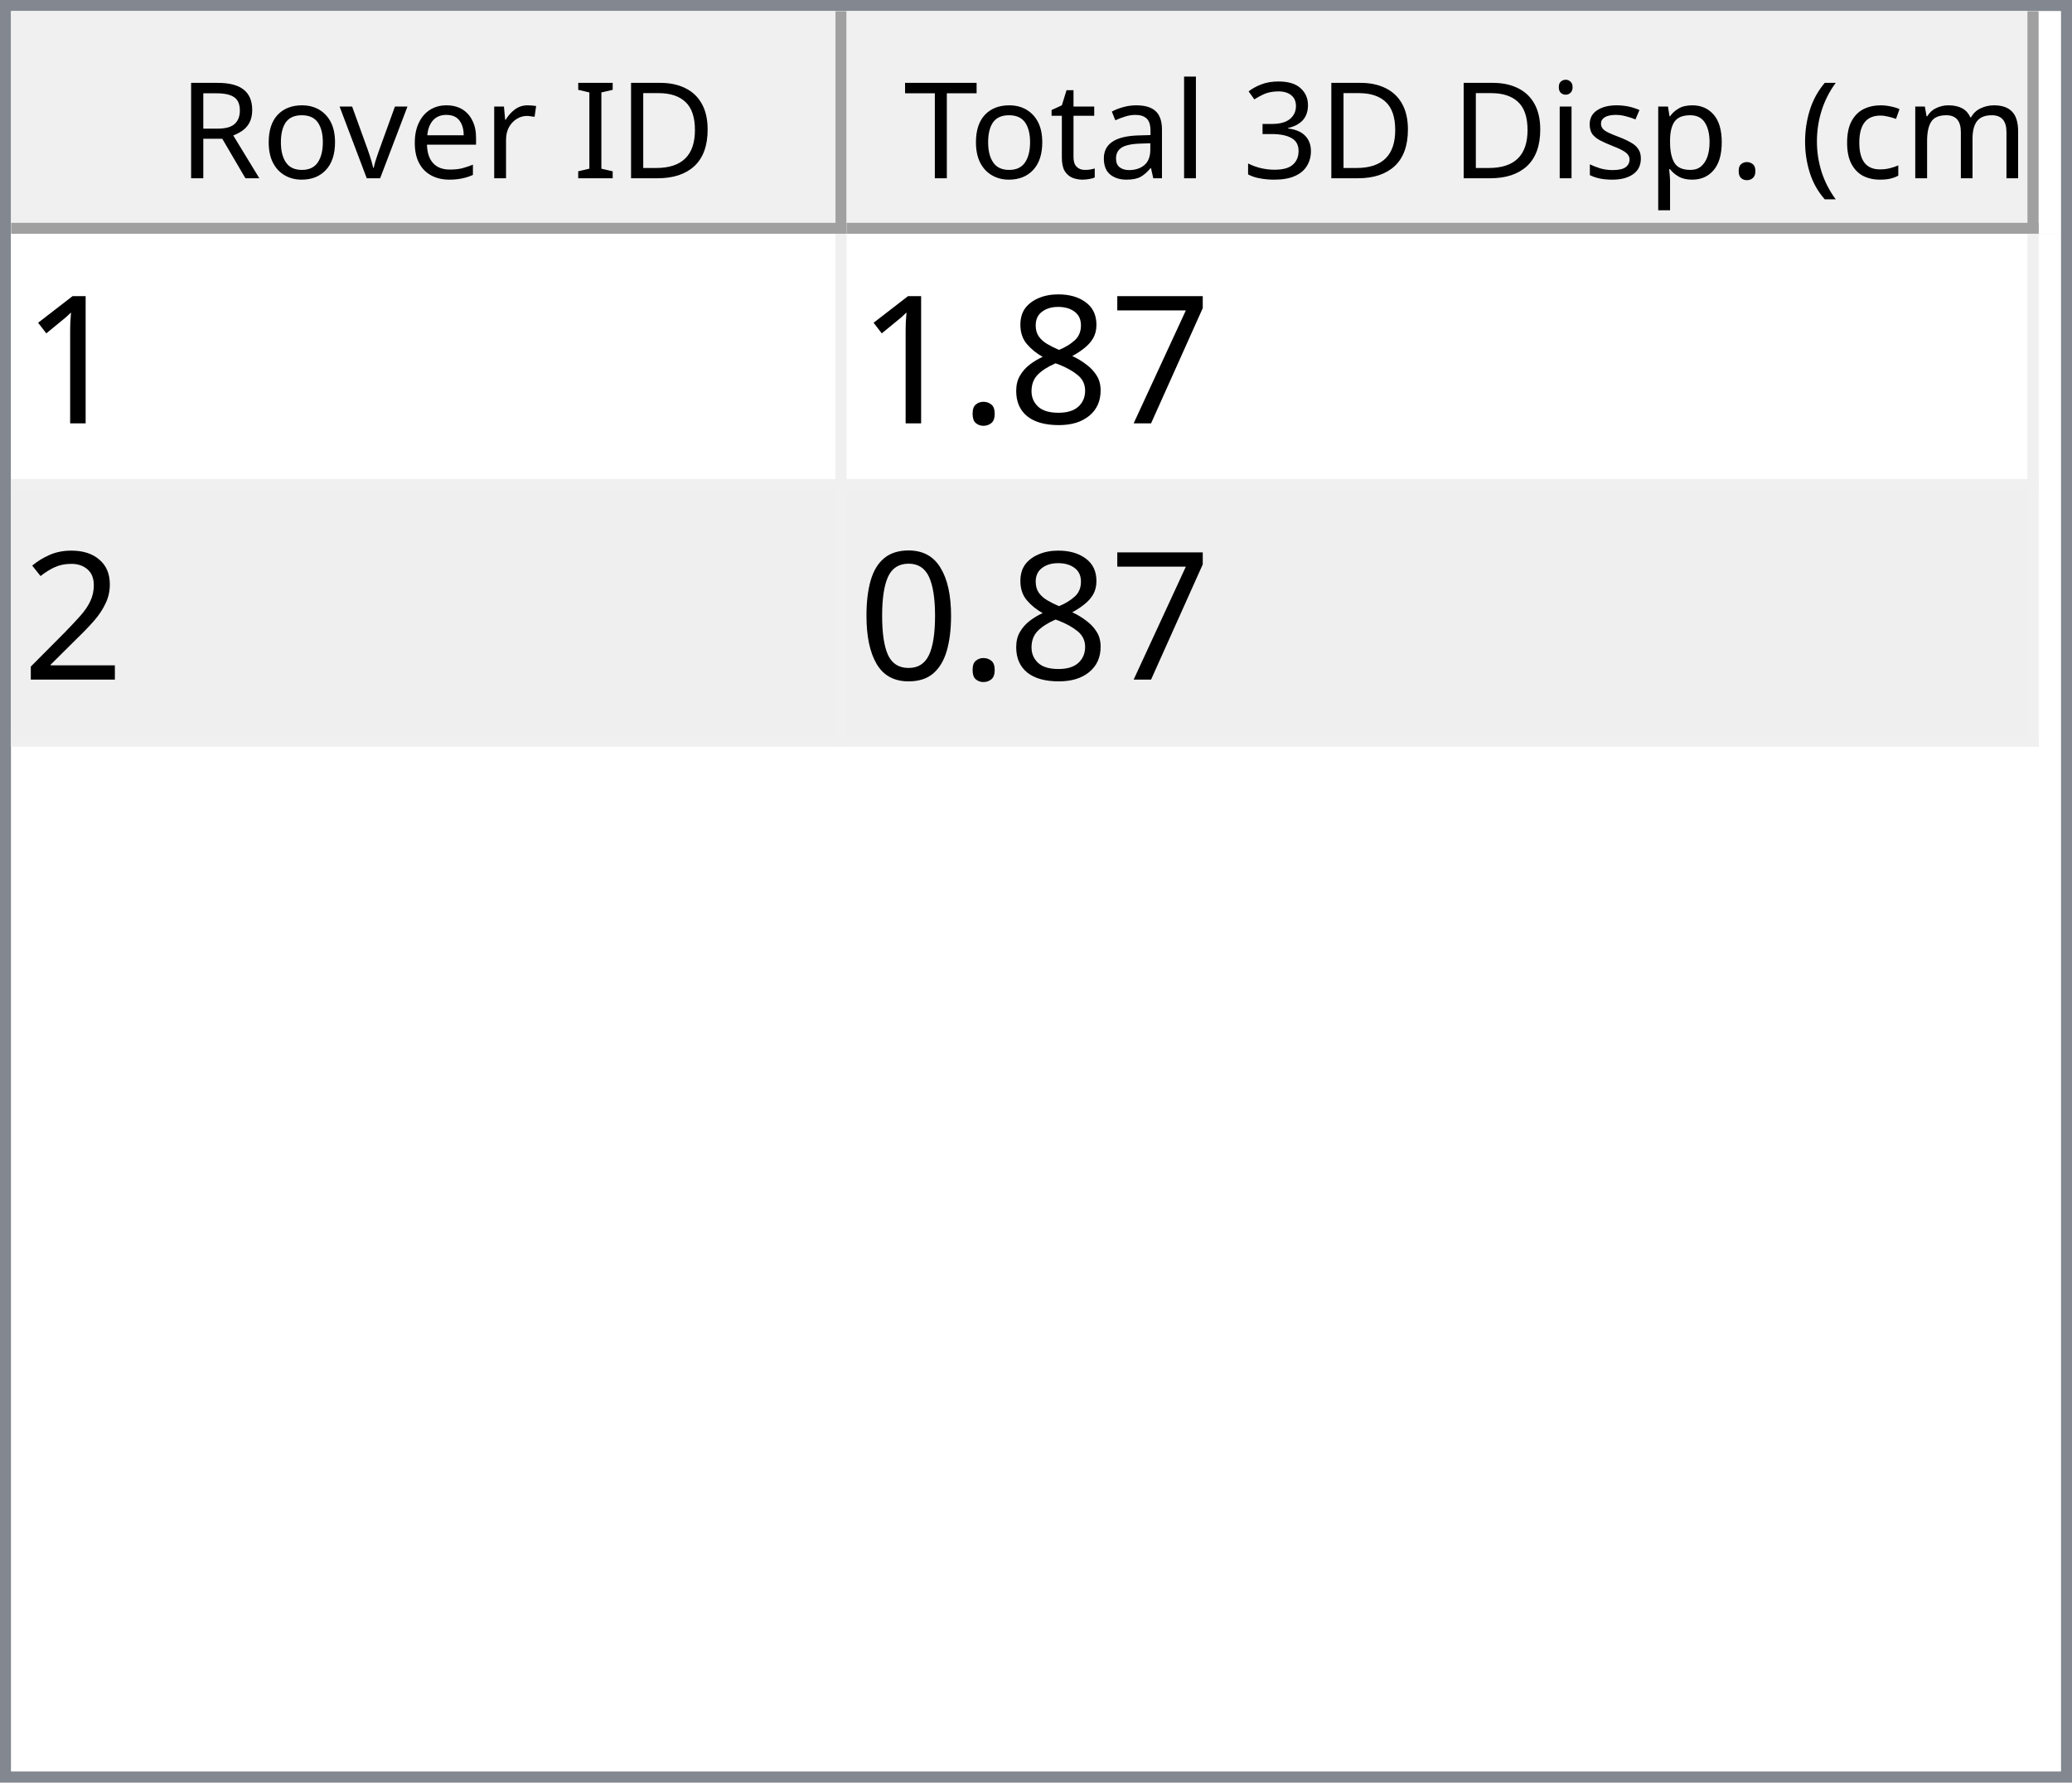
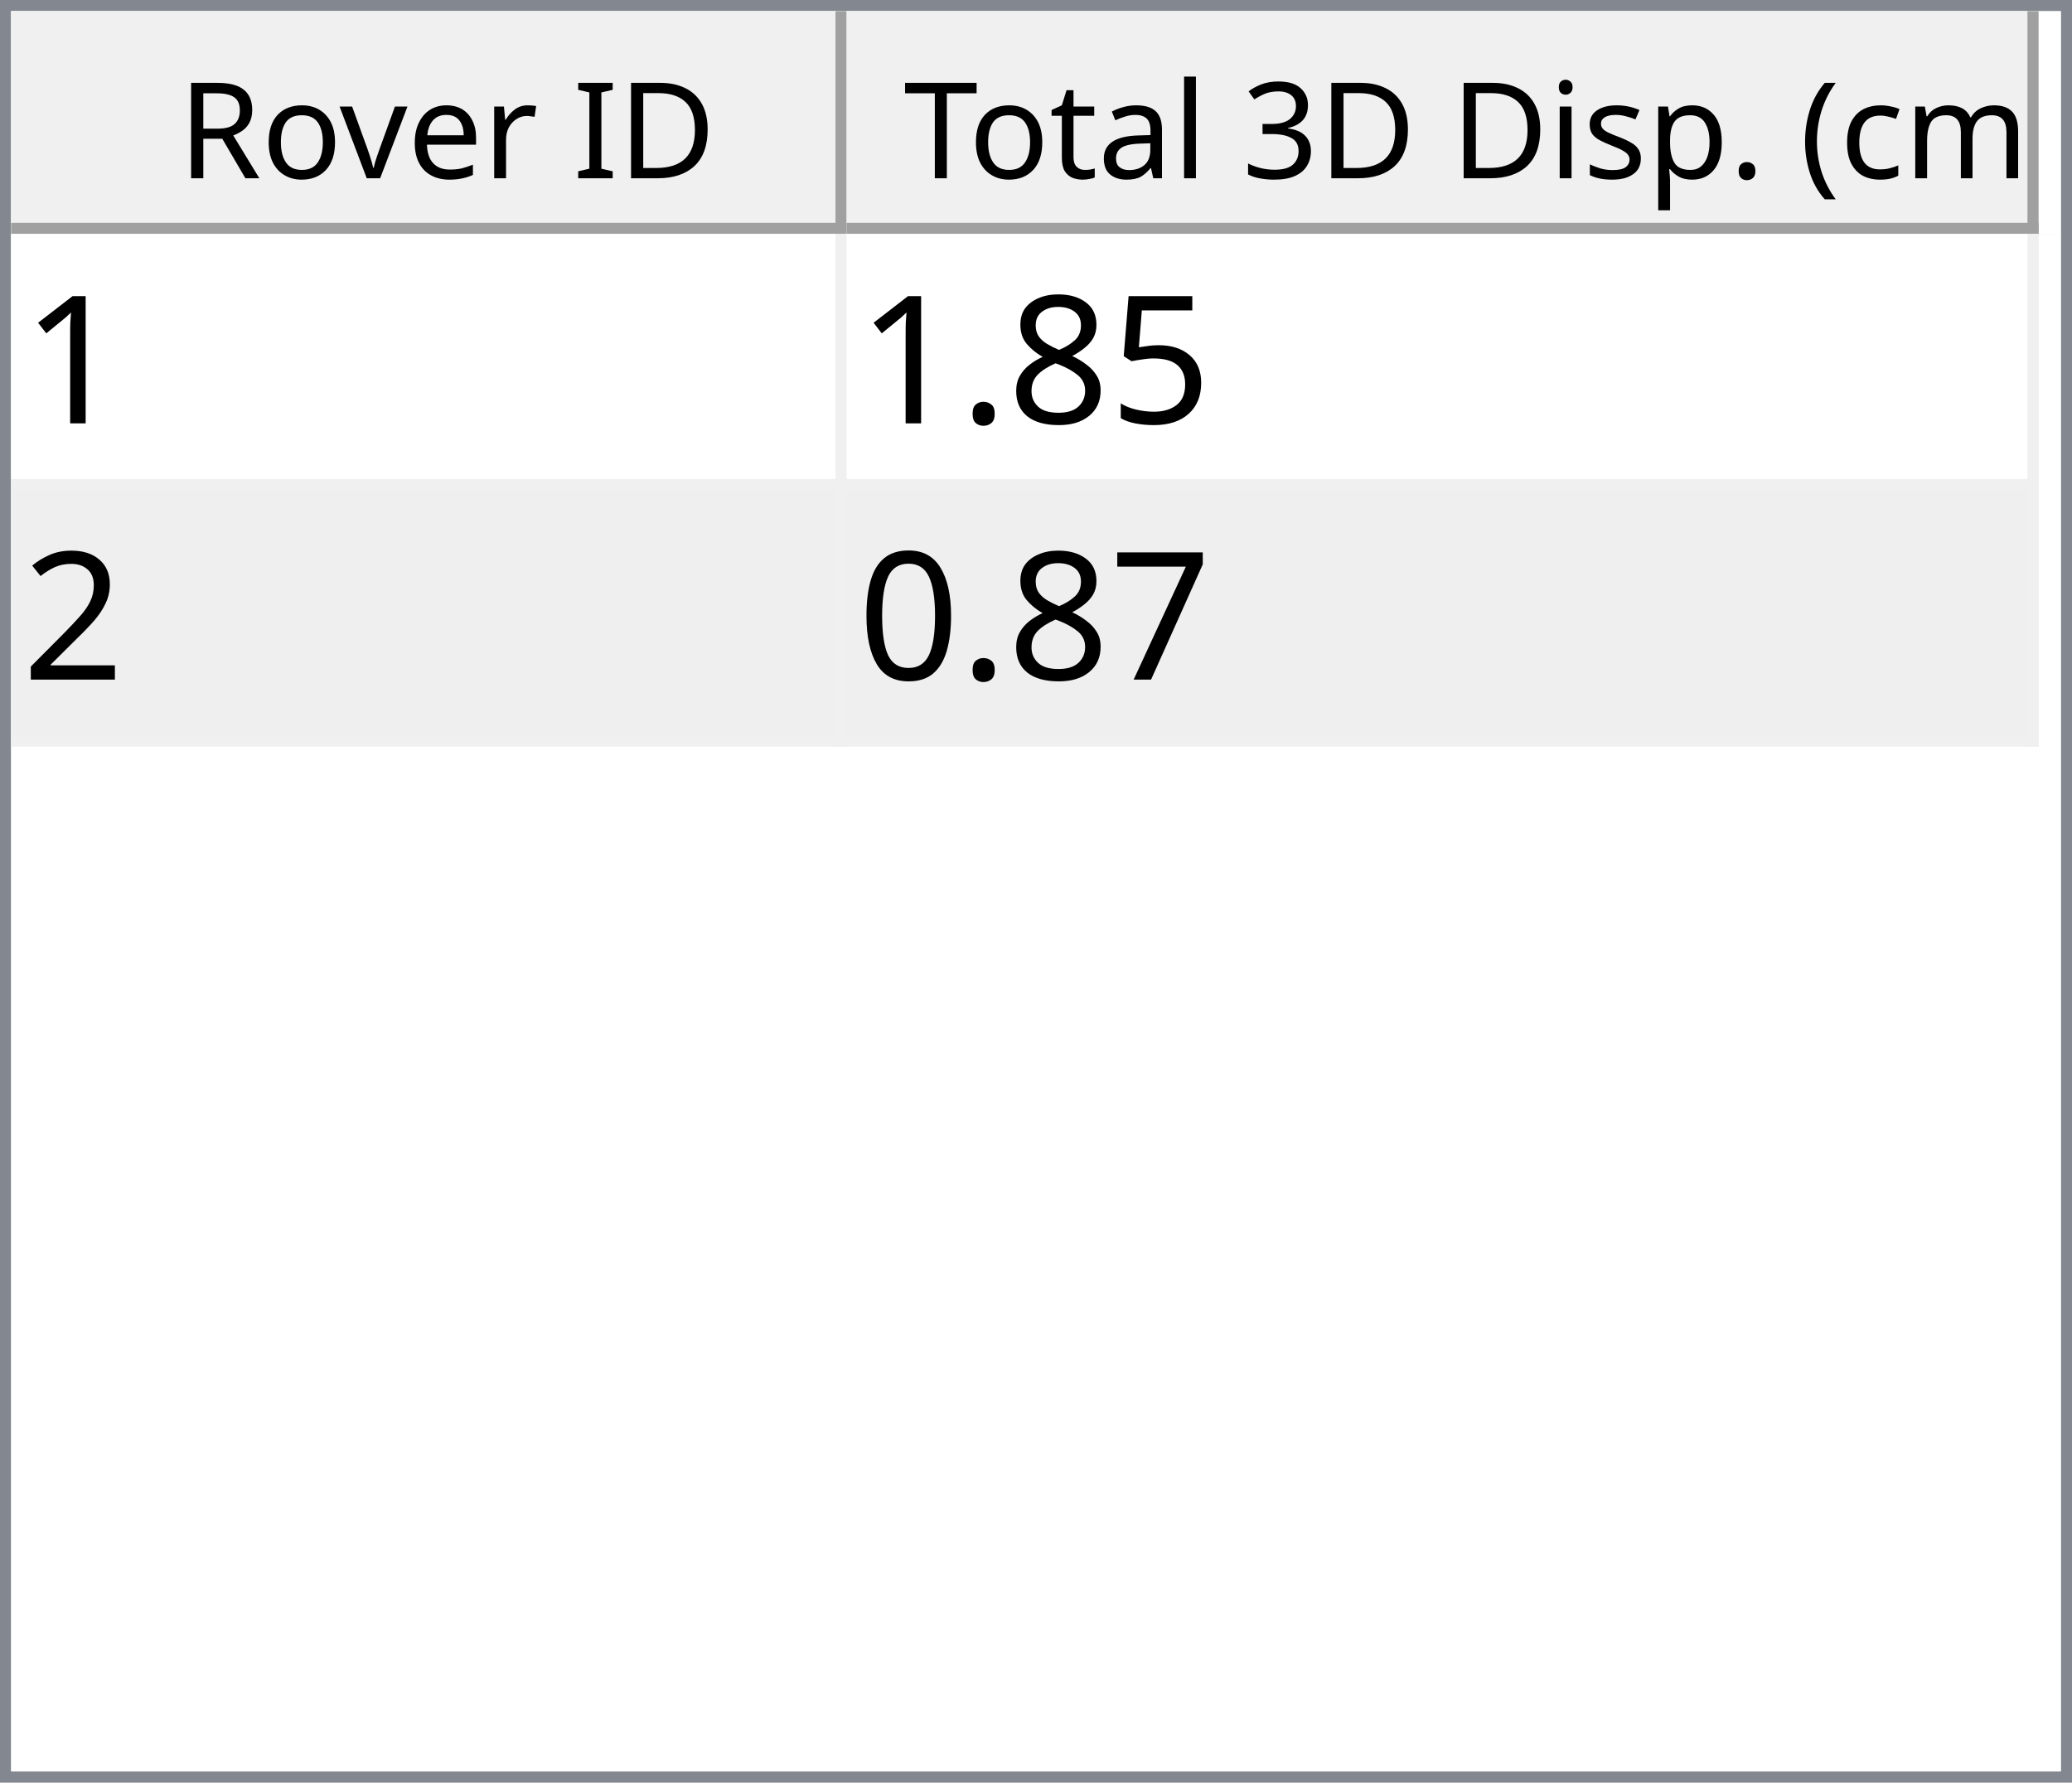
<svg xmlns="http://www.w3.org/2000/svg" style="fill-opacity:1; color-rendering:auto; color-interpolation:auto; text-rendering:auto; stroke:black; stroke-linecap:square; stroke-miterlimit:10; shape-rendering:auto; stroke-opacity:1; fill:black; stroke-dasharray:none; font-weight:normal; stroke-width:1; font-family:'Dialog'; font-style:normal; stroke-linejoin:miter; font-size:12px; stroke-dashoffset:0; image-rendering:auto;" width="186" height="160">
  <defs id="genericDefs" />
  <g>
    <defs id="defs1">
      <clipPath clipPathUnits="userSpaceOnUse" id="clipPath1">
        <path d="M0 0 L186 0 L186 160 L0 160 L0 0 Z" />
      </clipPath>
      <clipPath clipPathUnits="userSpaceOnUse" id="clipPath2">
        <path d="M0 0 L0 160 L186 160 L186 0 Z" />
      </clipPath>
      <clipPath clipPathUnits="userSpaceOnUse" id="clipPath3">
        <path d="M0 0 L0 20 L184 20 L184 0 Z" />
      </clipPath>
      <clipPath clipPathUnits="userSpaceOnUse" id="clipPath4">
        <path d="M0 0 L0 20 L75 20 L75 0 Z" />
      </clipPath>
      <clipPath clipPathUnits="userSpaceOnUse" id="clipPath5">
        <path d="M1 1 L1 19 L74 19 L74 1 Z" />
      </clipPath>
      <clipPath clipPathUnits="userSpaceOnUse" id="clipPath6">
        <path d="M0 0 L0 18 L73 18 L73 0 Z" />
      </clipPath>
      <clipPath clipPathUnits="userSpaceOnUse" id="clipPath7">
        <path d="M-0.5 -0.5 L-0.5 19.5 L74.5 19.5 L74.5 -0.5 Z" />
      </clipPath>
      <clipPath clipPathUnits="userSpaceOnUse" id="clipPath8">
        <path d="M0 0 L0 20 L107 20 L107 0 Z" />
      </clipPath>
      <clipPath clipPathUnits="userSpaceOnUse" id="clipPath9">
        <path d="M1 1 L1 19 L106 19 L106 1 Z" />
      </clipPath>
      <clipPath clipPathUnits="userSpaceOnUse" id="clipPath10">
        <path d="M0 0 L0 18 L105 18 L105 0 Z" />
      </clipPath>
      <clipPath clipPathUnits="userSpaceOnUse" id="clipPath11">
        <path d="M-0.5 -0.5 L-0.5 19.5 L106.5 19.5 L106.5 -0.5 Z" />
      </clipPath>
      <clipPath clipPathUnits="userSpaceOnUse" id="clipPath12">
        <path d="M0 0 L0 138 L184 138 L184 0 Z" />
      </clipPath>
      <clipPath clipPathUnits="userSpaceOnUse" id="clipPath13">
        <path d="M0 0 L0 46 L182 46 L182 0 Z" />
      </clipPath>
      <clipPath clipPathUnits="userSpaceOnUse" id="clipPath14">
        <path d="M-0.5 -0.5 L-0.5 45.5 L181.5 45.5 L181.5 -0.5 Z" />
      </clipPath>
      <clipPath clipPathUnits="userSpaceOnUse" id="clipPath15">
        <path d="M0 0 L0 22 L74 22 L74 0 Z" />
      </clipPath>
      <clipPath clipPathUnits="userSpaceOnUse" id="clipPath16">
        <path d="M0 0 L0 22 L106 22 L106 0 Z" />
      </clipPath>
      <font horiz-adv-x="64.551" id="font1">
        <font-face ascent="107.91" descent="25.098" units-per-em="100" style="font-style:normal; font-family:Segoe UI; font-weight:normal;" />
        <missing-glyph horiz-adv-x="64.551" d="M8.109 0 L8.109 68.266 L56.453 68.266 L56.453 0 L8.109 0 ZM15.328 7.234 L49.219 7.234 L49.219 61.031 L15.328 61.031 L15.328 7.234 Z" />
        <glyph unicode="D" horiz-adv-x="70.117" d="M9.188 0 L9.188 70.016 L28.516 70.016 Q65.531 70.016 65.531 35.891 Q65.531 19.672 55.25 9.836 Q44.969 0 27.734 0 L9.188 0 ZM17.391 62.594 L17.391 7.422 L27.828 7.422 Q41.609 7.422 49.273 14.797 Q56.938 22.172 56.938 35.688 Q56.938 62.594 28.328 62.594 L17.391 62.594 Z" />
        <glyph unicode="I" horiz-adv-x="26.611" d="M17.391 0 L9.188 0 L9.188 70.016 L17.391 70.016 L17.391 0 Z" />
        <glyph unicode=" " horiz-adv-x="27.393" d="" />
        <glyph unicode="r" horiz-adv-x="34.766" d="M34.188 41.891 Q32.078 43.5 28.125 43.5 Q23 43.5 19.555 38.672 Q16.109 33.844 16.109 25.484 L16.109 0 L8.109 0 L8.109 50 L16.109 50 L16.109 39.703 L16.312 39.703 Q18.016 44.969 21.531 47.922 Q25.047 50.875 29.391 50.875 Q32.516 50.875 34.188 50.203 L34.188 41.891 Z" />
        <glyph unicode="e" horiz-adv-x="52.295" d="M48.297 23 L12.984 23 Q13.188 14.656 17.484 10.109 Q21.781 5.562 29.297 5.562 Q37.75 5.562 44.828 11.141 L44.828 3.609 Q38.234 -1.172 27.391 -1.172 Q16.797 -1.172 10.742 5.641 Q4.688 12.453 4.688 24.812 Q4.688 36.469 11.305 43.82 Q17.922 51.172 27.734 51.172 Q37.547 51.172 42.922 44.828 Q48.297 38.484 48.297 27.203 L48.297 23 ZM40.094 29.781 Q40.047 36.719 36.75 40.578 Q33.453 44.438 27.594 44.438 Q21.922 44.438 17.969 40.383 Q14.016 36.328 13.094 29.781 L40.094 29.781 Z" />
        <glyph unicode="v" horiz-adv-x="47.9" d="M47.406 50 L27.484 0 L19.625 0 L0.688 50 L9.469 50 L22.172 13.672 Q23.578 9.672 23.922 6.688 L24.125 6.688 Q24.609 10.453 25.688 13.484 L38.969 50 L47.406 50 Z" />
        <glyph unicode="o" horiz-adv-x="58.594" d="M29 -1.172 Q17.922 -1.172 11.305 5.836 Q4.688 12.844 4.688 24.422 Q4.688 37.016 11.57 44.094 Q18.453 51.172 30.172 51.172 Q41.359 51.172 47.633 44.289 Q53.906 37.406 53.906 25.203 Q53.906 13.234 47.141 6.031 Q40.375 -1.172 29 -1.172 ZM29.594 44.438 Q21.875 44.438 17.383 39.188 Q12.891 33.938 12.891 24.703 Q12.891 15.828 17.43 10.695 Q21.969 5.562 29.594 5.562 Q37.359 5.562 41.531 10.594 Q45.703 15.625 45.703 24.906 Q45.703 34.281 41.531 39.359 Q37.359 44.438 29.594 44.438 Z" />
        <glyph unicode="R" horiz-adv-x="59.814" d="M59.375 0 L49.609 0 L37.891 19.625 Q36.281 22.359 34.766 24.289 Q33.25 26.219 31.664 27.438 Q30.078 28.656 28.25 29.219 Q26.422 29.781 24.125 29.781 L17.391 29.781 L17.391 0 L9.188 0 L9.188 70.016 L30.078 70.016 Q34.672 70.016 38.555 68.867 Q42.438 67.719 45.289 65.375 Q48.141 63.031 49.758 59.547 Q51.375 56.062 51.375 51.375 Q51.375 47.703 50.273 44.656 Q49.172 41.609 47.148 39.211 Q45.125 36.812 42.266 35.133 Q39.406 33.453 35.844 32.516 L35.844 32.328 Q37.594 31.547 38.891 30.547 Q40.188 29.547 41.359 28.18 Q42.531 26.812 43.68 25.078 Q44.828 23.344 46.234 21.047 L59.375 0 ZM17.391 62.594 L17.391 37.203 L28.516 37.203 Q31.594 37.203 34.203 38.133 Q36.812 39.062 38.719 40.797 Q40.625 42.531 41.703 45.047 Q42.781 47.562 42.781 50.688 Q42.781 56.297 39.141 59.445 Q35.5 62.594 28.609 62.594 L17.391 62.594 Z" />
        <glyph unicode=")" horiz-adv-x="30.176" d="M8.297 -15.922 L1.172 -15.922 Q16.406 2.344 16.406 26.812 Q16.406 51.469 1.078 70.016 L8.297 70.016 Q23.531 52.156 23.531 26.703 Q23.531 1.375 8.297 -15.922 Z" />
        <glyph unicode="m" horiz-adv-x="86.133" d="M79.109 0 L71.094 0 L71.094 28.719 Q71.094 37.016 68.531 40.727 Q65.969 44.438 59.906 44.438 Q54.781 44.438 51.195 39.75 Q47.609 35.062 47.609 28.516 L47.609 0 L39.594 0 L39.594 29.688 Q39.594 44.438 28.219 44.438 Q22.953 44.438 19.531 40.016 Q16.109 35.594 16.109 28.516 L16.109 0 L8.109 0 L8.109 50 L16.109 50 L16.109 42.094 L16.312 42.094 Q21.625 51.172 31.844 51.172 Q36.969 51.172 40.773 48.312 Q44.578 45.453 46 40.828 Q51.562 51.172 62.594 51.172 Q79.109 51.172 79.109 30.812 L79.109 0 Z" />
        <glyph unicode="c" horiz-adv-x="46.191" d="M42.188 2.297 Q36.422 -1.172 28.516 -1.172 Q17.828 -1.172 11.258 5.789 Q4.688 12.75 4.688 23.828 Q4.688 36.188 11.766 43.68 Q18.844 51.172 30.672 51.172 Q37.25 51.172 42.281 48.734 L42.281 40.531 Q36.719 44.438 30.375 44.438 Q22.703 44.438 17.797 38.945 Q12.891 33.453 12.891 24.516 Q12.891 15.719 17.508 10.641 Q22.125 5.562 29.891 5.562 Q36.422 5.562 42.188 9.906 L42.188 2.297 Z" />
        <glyph unicode="(" horiz-adv-x="30.176" d="M29.109 -15.922 L21.969 -15.922 Q6.844 1.375 6.844 26.703 Q6.844 52.156 21.969 70.016 L29.203 70.016 Q13.875 51.469 13.875 26.812 Q13.875 2.344 29.109 -15.922 Z" />
        <glyph unicode="." horiz-adv-x="21.68" d="M10.891 -1.078 Q8.641 -1.078 7.055 0.539 Q5.469 2.156 5.469 4.391 Q5.469 6.641 7.055 8.273 Q8.641 9.906 10.891 9.906 Q13.188 9.906 14.797 8.273 Q16.406 6.641 16.406 4.391 Q16.406 2.156 14.797 0.539 Q13.188 -1.078 10.891 -1.078 Z" />
        <glyph unicode="p" horiz-adv-x="58.789" d="M16.312 7.234 L16.109 7.234 L16.109 -23 L8.109 -23 L8.109 50 L16.109 50 L16.109 41.219 L16.312 41.219 Q22.219 51.172 33.594 51.172 Q43.266 51.172 48.688 44.461 Q54.109 37.75 54.109 26.469 Q54.109 13.922 48 6.375 Q41.891 -1.172 31.297 -1.172 Q21.578 -1.172 16.312 7.234 ZM16.109 27.391 L16.109 20.406 Q16.109 14.203 20.141 9.883 Q24.172 5.562 30.375 5.562 Q37.641 5.562 41.773 11.133 Q45.906 16.703 45.906 26.609 Q45.906 34.969 42.047 39.703 Q38.188 44.438 31.594 44.438 Q24.609 44.438 20.359 39.578 Q16.109 34.719 16.109 27.391 Z" />
        <glyph unicode="s" horiz-adv-x="42.432" d="M5.078 1.812 L5.078 10.406 Q11.625 5.562 19.484 5.562 Q30.031 5.562 30.031 12.594 Q30.031 14.594 29.125 15.992 Q28.219 17.391 26.68 18.461 Q25.141 19.531 23.07 20.383 Q21 21.234 18.609 22.172 Q15.281 23.484 12.766 24.828 Q10.25 26.172 8.57 27.859 Q6.891 29.547 6.031 31.695 Q5.172 33.844 5.172 36.719 Q5.172 40.234 6.789 42.945 Q8.406 45.656 11.086 47.484 Q13.766 49.312 17.211 50.242 Q20.656 51.172 24.312 51.172 Q30.812 51.172 35.938 48.922 L35.938 40.828 Q30.422 44.438 23.25 44.438 Q21 44.438 19.195 43.922 Q17.391 43.406 16.094 42.477 Q14.797 41.547 14.086 40.258 Q13.375 38.969 13.375 37.406 Q13.375 35.453 14.086 34.133 Q14.797 32.812 16.164 31.789 Q17.531 30.766 19.484 29.938 Q21.438 29.109 23.922 28.125 Q27.25 26.859 29.883 25.516 Q32.516 24.172 34.375 22.484 Q36.234 20.797 37.234 18.602 Q38.234 16.406 38.234 13.375 Q38.234 9.672 36.602 6.938 Q34.969 4.203 32.234 2.398 Q29.5 0.594 25.93 -0.289 Q22.359 -1.172 18.453 -1.172 Q10.75 -1.172 5.078 1.812 Z" />
        <glyph unicode="i" horiz-adv-x="24.219" d="M12.203 62.703 Q10.062 62.703 8.547 64.164 Q7.031 65.625 7.031 67.875 Q7.031 70.125 8.547 71.609 Q10.062 73.094 12.203 73.094 Q14.406 73.094 15.945 71.609 Q17.484 70.125 17.484 67.875 Q17.484 65.719 15.945 64.211 Q14.406 62.703 12.203 62.703 ZM16.109 0 L8.109 0 L8.109 50 L16.109 50 L16.109 0 Z" />
        <glyph unicode="3" horiz-adv-x="53.906" d="M46.531 19.828 Q46.531 15.094 44.75 11.211 Q42.969 7.328 39.719 4.57 Q36.469 1.812 31.93 0.297 Q27.391 -1.219 21.922 -1.219 Q11.922 -1.219 6 2.594 L6 11.188 Q13.094 5.609 22.219 5.609 Q25.875 5.609 28.828 6.539 Q31.781 7.469 33.906 9.227 Q36.031 10.984 37.18 13.477 Q38.328 15.969 38.328 19.094 Q38.328 32.812 18.797 32.812 L12.984 32.812 L12.984 39.594 L18.5 39.594 Q35.797 39.594 35.797 52.484 Q35.797 64.406 22.609 64.406 Q15.188 64.406 8.688 59.422 L8.688 67.188 Q15.375 71.188 24.609 71.188 Q29 71.188 32.57 69.969 Q36.141 68.75 38.68 66.555 Q41.219 64.359 42.609 61.281 Q44 58.203 44 54.5 Q44 40.672 30.031 36.719 L30.031 36.531 Q33.594 36.141 36.625 34.797 Q39.656 33.453 41.852 31.305 Q44.047 29.156 45.289 26.25 Q46.531 23.344 46.531 19.828 Z" />
        <glyph unicode="l" horiz-adv-x="24.219" d="M16.109 0 L8.109 0 L8.109 74.031 L16.109 74.031 L16.109 0 Z" />
        <glyph unicode="a" horiz-adv-x="50.879" d="M43.891 0 L35.891 0 L35.891 7.812 L35.688 7.812 Q30.469 -1.172 20.312 -1.172 Q12.844 -1.172 8.617 2.781 Q4.391 6.734 4.391 13.281 Q4.391 27.297 20.906 29.594 L35.891 31.688 Q35.891 44.438 25.594 44.438 Q16.547 44.438 9.281 38.281 L9.281 46.484 Q16.656 51.172 26.266 51.172 Q43.891 51.172 43.891 32.516 L43.891 0 ZM35.891 25.297 L23.828 23.641 Q18.266 22.859 15.43 20.875 Q12.594 18.891 12.594 13.875 Q12.594 10.203 15.211 7.883 Q17.828 5.562 22.172 5.562 Q28.125 5.562 32.008 9.742 Q35.891 13.922 35.891 20.312 L35.891 25.297 Z" />
        <glyph unicode="t" horiz-adv-x="33.887" d="M31.297 0.484 Q28.469 -1.078 23.828 -1.078 Q10.688 -1.078 10.688 13.578 L10.688 43.172 L2.094 43.172 L2.094 50 L10.688 50 L10.688 62.203 L18.703 64.797 L18.703 50 L31.297 50 L31.297 43.172 L18.703 43.172 L18.703 14.984 Q18.703 9.969 20.414 7.82 Q22.125 5.672 26.078 5.672 Q29.109 5.672 31.297 7.328 L31.297 0.484 Z" />
        <glyph unicode="T" horiz-adv-x="52.393" d="M50.594 62.594 L30.375 62.594 L30.375 0 L22.172 0 L22.172 62.594 L2 62.594 L2 70.016 L50.594 70.016 L50.594 62.594 Z" />
      </font>
      <font horiz-adv-x="75.0" id="font2">
        <font-face ascent="100.537" descent="21.973" units-per-em="100" style="font-style:normal; font-family:sans-serif; font-weight:normal;" />
        <missing-glyph horiz-adv-x="75.0" d="M12.5 0 L12.5 62.5 L62.5 62.5 L62.5 0 L12.5 0 ZM14.062 1.562 L60.938 1.562 L60.938 60.938 L14.062 60.938 L14.062 1.562 Z" />
        <glyph unicode="1" horiz-adv-x="55.615" d="M37.25 0 L28.469 0 L28.469 56 Q25.297 52.984 20.141 49.953 Q14.984 46.922 10.891 45.406 L10.891 53.906 Q18.266 57.375 23.781 62.305 Q29.297 67.234 31.594 71.875 L37.25 71.875 L37.25 0 Z" />
-         <glyph unicode="7" horiz-adv-x="55.615" d="M4.734 62.203 L4.734 70.656 L51.078 70.656 L51.078 63.812 Q44.234 56.547 37.523 44.484 Q30.812 32.422 27.156 19.672 Q24.516 10.688 23.781 0 L14.75 0 Q14.891 8.453 18.062 20.414 Q21.234 32.375 27.172 43.484 Q33.109 54.594 39.797 62.203 L4.734 62.203 Z" />
+         <glyph unicode="5" horiz-adv-x="55.615" d="M4.156 18.75 L13.375 19.531 Q14.406 12.797 18.141 9.398 Q21.875 6 27.156 6 Q33.5 6 37.891 10.789 Q42.281 15.578 42.281 23.484 Q42.281 31 38.062 35.352 Q33.844 39.703 27 39.703 Q22.75 39.703 19.336 37.773 Q15.922 35.844 13.969 32.766 L5.719 33.844 L12.641 70.609 L48.25 70.609 L48.25 62.203 L19.672 62.203 L15.828 42.969 Q22.266 47.469 29.344 47.469 Q38.719 47.469 45.164 40.969 Q51.609 34.469 51.609 24.266 Q51.609 14.547 45.953 7.469 Q39.062 -1.219 27.156 -1.219 Q17.391 -1.219 11.211 4.25 Q5.031 9.719 4.156 18.75 Z" />
        <glyph unicode="8" horiz-adv-x="55.615" d="M17.672 38.812 Q12.203 40.828 9.57 44.539 Q6.938 48.25 6.938 53.422 Q6.938 61.234 12.555 66.555 Q18.172 71.875 27.484 71.875 Q36.859 71.875 42.578 66.43 Q48.297 60.984 48.297 53.172 Q48.297 48.188 45.68 44.508 Q43.062 40.828 37.75 38.812 Q44.344 36.672 47.781 31.883 Q51.219 27.094 51.219 20.453 Q51.219 11.281 44.727 5.031 Q38.234 -1.219 27.641 -1.219 Q17.047 -1.219 10.547 5.055 Q4.047 11.328 4.047 20.703 Q4.047 27.688 7.594 32.398 Q11.141 37.109 17.672 38.812 ZM15.922 53.719 Q15.922 48.641 19.195 45.414 Q22.469 42.188 27.688 42.188 Q32.766 42.188 36.016 45.383 Q39.266 48.578 39.266 53.219 Q39.266 58.062 35.914 61.359 Q32.562 64.656 27.594 64.656 Q22.562 64.656 19.242 61.43 Q15.922 58.203 15.922 53.719 ZM13.094 20.656 Q13.094 16.891 14.875 13.375 Q16.656 9.859 20.172 7.93 Q23.688 6 27.734 6 Q34.031 6 38.133 10.055 Q42.234 14.109 42.234 20.359 Q42.234 26.703 38.016 30.859 Q33.797 35.016 27.438 35.016 Q21.234 35.016 17.164 30.914 Q13.094 26.812 13.094 20.656 Z" />
        <glyph unicode="." horiz-adv-x="27.783" d="M9.078 0 L9.078 10.016 L19.094 10.016 L19.094 0 L9.078 0 Z" />
        <glyph unicode="2" horiz-adv-x="55.615" d="M50.344 8.453 L50.344 0 L3.031 0 Q2.938 3.172 4.047 6.109 Q5.859 10.938 9.836 15.625 Q13.812 20.312 21.344 26.469 Q33.016 36.031 37.117 41.625 Q41.219 47.219 41.219 52.203 Q41.219 57.422 37.477 61.008 Q33.734 64.594 27.734 64.594 Q21.391 64.594 17.578 60.789 Q13.766 56.984 13.719 50.25 L4.688 51.172 Q5.609 61.281 11.664 66.578 Q17.719 71.875 27.938 71.875 Q38.234 71.875 44.242 66.164 Q50.25 60.453 50.25 52 Q50.25 47.703 48.492 43.555 Q46.734 39.406 42.656 34.812 Q38.578 30.219 29.109 22.219 Q21.188 15.578 18.945 13.211 Q16.703 10.844 15.234 8.453 L50.344 8.453 Z" />
+         <glyph unicode="7" horiz-adv-x="55.615" d="M4.734 62.203 L4.734 70.656 L51.078 70.656 L51.078 63.812 Q44.234 56.547 37.523 44.484 Q30.812 32.422 27.156 19.672 Q24.516 10.688 23.781 0 L14.75 0 Q14.891 8.453 18.062 20.414 Q21.234 32.375 27.172 43.484 Q33.109 54.594 39.797 62.203 L4.734 62.203 Z" />
        <glyph unicode="0" horiz-adv-x="55.615" d="M4.156 35.297 Q4.156 48 6.766 55.742 Q9.375 63.484 14.523 67.68 Q19.672 71.875 27.484 71.875 Q33.25 71.875 37.594 69.555 Q41.938 67.234 44.773 62.867 Q47.609 58.5 49.219 52.227 Q50.828 45.953 50.828 35.297 Q50.828 22.703 48.242 14.969 Q45.656 7.234 40.508 3.008 Q35.359 -1.219 27.484 -1.219 Q17.141 -1.219 11.234 6.203 Q4.156 15.141 4.156 35.297 ZM13.188 35.297 Q13.188 17.672 17.312 11.836 Q21.438 6 27.484 6 Q33.547 6 37.672 11.859 Q41.797 17.719 41.797 35.297 Q41.797 52.984 37.672 58.789 Q33.547 64.594 27.391 64.594 Q21.344 64.594 17.719 59.469 Q13.188 52.938 13.188 35.297 Z" />
      </font>
    </defs>
    <g style="fill:white; stroke:white;">
      <rect x="0" y="0" width="186" style="clip-path:url(#clipPath1); stroke:none;" height="160" />
    </g>
    <g style="fill:white; text-rendering:optimizeSpeed; color-rendering:optimizeSpeed; image-rendering:optimizeSpeed; shape-rendering:crispEdges; stroke:white; color-interpolation:sRGB;">
      <rect x="0" width="186" height="160" y="0" style="stroke:none;" />
      <path style="stroke:none;" d="M0 160 L186 160 L186 0 L0 0 Z" />
    </g>
    <g style="fill:rgb(240,240,240); font-family:'Segoe UI'; stroke:rgb(240,240,240);">
      <rect x="0" y="0" width="186" style="clip-path:url(#clipPath2); stroke:none;" height="160" />
    </g>
    <g style="fill:rgb(130,135,144); font-family:'Segoe UI'; stroke:rgb(130,135,144);">
      <path d="M0 0 L186 0 L186 160 L0 160 L0 0 ZM1 1 L185 1 L185 159 L1 159 L1 1 Z" style="fill-rule:evenodd; clip-path:url(#clipPath2); stroke:none;" />
    </g>
    <g style="fill:white; font-family:'Segoe UI'; stroke:white;" transform="translate(1,1)">
      <rect x="0" y="0" width="184" style="clip-path:url(#clipPath3); stroke:none;" height="20" />
    </g>
    <g style="fill:rgb(240,240,240); font-family:'Segoe UI'; stroke:rgb(240,240,240);" transform="translate(1,1)">
      <rect x="0" y="0" width="75" style="clip-path:url(#clipPath4); stroke:none;" height="20" />
    </g>
    <g style="font-family:'Segoe UI';" transform="translate(2,2)">
      <text x="14" xml:space="preserve" y="14" style="clip-path:url(#clipPath6); stroke:none;">Rover ID</text>
    </g>
    <g style="fill:rgb(160,160,160); font-family:'Segoe UI'; stroke:rgb(160,160,160); stroke-linejoin:bevel;" transform="translate(1.5,1.5)">
      <line x1="74" x2="74" y1="0" style="fill:none; clip-path:url(#clipPath7);" y2="19" />
    </g>
    <g style="fill:rgb(160,160,160); font-family:'Segoe UI'; stroke:rgb(160,160,160); stroke-linejoin:bevel;" transform="matrix(1,0,0,1,1,1) translate(0.5,0.5)">
      <line x1="0" x2="74" y1="19" style="fill:none; clip-path:url(#clipPath7);" y2="19" />
    </g>
    <g style="fill:rgb(240,240,240); font-family:'Segoe UI'; stroke:rgb(240,240,240);" transform="translate(76,1)">
      <rect x="0" y="0" width="107" style="clip-path:url(#clipPath8); stroke:none;" height="20" />
    </g>
    <g style="font-family:'Segoe UI';" transform="translate(77,2)">
      <text x="1" xml:space="preserve" y="14" style="clip-path:url(#clipPath10); stroke:none;"> Total 3D Disp. (cm)</text>
    </g>
    <g style="fill:rgb(160,160,160); font-family:'Segoe UI'; stroke:rgb(160,160,160); stroke-linejoin:bevel;" transform="translate(76.5,1.5)">
      <line x1="106" x2="106" y1="0" style="fill:none; clip-path:url(#clipPath11);" y2="19" />
    </g>
    <g style="fill:rgb(160,160,160); font-family:'Segoe UI'; stroke:rgb(160,160,160); stroke-linejoin:bevel;" transform="matrix(1,0,0,1,76,1) translate(0.5,0.5)">
      <line x1="0" x2="106" y1="19" style="fill:none; clip-path:url(#clipPath11);" y2="19" />
    </g>
    <g style="fill:white; font-family:'Segoe UI'; stroke:white;" transform="translate(1,21)">
      <rect x="0" y="0" width="184" style="clip-path:url(#clipPath12); stroke:none;" height="138" />
    </g>
    <g style="fill:rgb(240,240,240); font-size:16px; font-family:sans-serif; stroke:rgb(240,240,240);" transform="translate(1,21)">
      <rect x="0" y="0" width="182" style="clip-path:url(#clipPath13); stroke:none;" height="46" />
      <line transform="translate(0.5,0.5)" x1="0" x2="181" y1="22" style="clip-path:url(#clipPath14); fill:none; stroke-linejoin:bevel;" y2="22" />
    </g>
    <g transform="matrix(1,0,0,1,1,21) translate(0.5,0.5)" style="fill:rgb(240,240,240); font-size:16px; font-family:sans-serif; stroke:rgb(240,240,240); stroke-linejoin:bevel;">
      <line x1="0" x2="181" y1="45" style="fill:none; clip-path:url(#clipPath14);" y2="45" />
    </g>
    <g transform="matrix(1,0,0,1,1,21) translate(0.5,0.5)" style="fill:rgb(240,240,240); font-size:16px; font-family:sans-serif; stroke:rgb(240,240,240); stroke-linejoin:bevel;">
      <line x1="74" x2="74" y1="0" style="fill:none; clip-path:url(#clipPath14);" y2="45" />
    </g>
    <g transform="matrix(1,0,0,1,1,21) translate(0.5,0.5)" style="fill:rgb(240,240,240); font-size:16px; font-family:sans-serif; stroke:rgb(240,240,240); stroke-linejoin:bevel;">
      <line x1="181" x2="181" y1="0" style="fill:none; clip-path:url(#clipPath14);" y2="45" />
    </g>
    <g style="fill:white; font-size:16px; font-family:sans-serif; stroke:white;" transform="matrix(1,0,0,1,1,21)">
      <rect x="0" y="0" width="74" style="clip-path:url(#clipPath15); stroke:none;" height="22" />
      <text x="1" y="17" style="fill:black; clip-path:url(#clipPath15); stroke:none;" xml:space="preserve">1</text>
    </g>
    <g style="fill:white; font-size:16px; font-family:sans-serif; stroke:white;" transform="matrix(1,0,0,1,1,21) translate(75,0)">
      <rect x="0" y="0" width="106" style="clip-path:url(#clipPath16); stroke:none;" height="22" />
-       <text x="1" y="17" style="fill:black; clip-path:url(#clipPath16); stroke:none;" xml:space="preserve">1.87</text>
+       <text x="1" y="17" style="fill:black; clip-path:url(#clipPath16); stroke:none;" xml:space="preserve">1.85</text>
    </g>
    <g style="fill:rgb(239,239,239); font-size:16px; font-family:sans-serif; stroke:rgb(239,239,239);" transform="matrix(1,0,0,1,1,21) translate(0,23)">
      <rect x="0" y="0" width="74" style="clip-path:url(#clipPath15); stroke:none;" height="22" />
      <text x="1" y="17" style="fill:black; clip-path:url(#clipPath15); stroke:none;" xml:space="preserve">2</text>
    </g>
    <g style="fill:rgb(239,239,239); font-size:16px; font-family:sans-serif; stroke:rgb(239,239,239);" transform="matrix(1,0,0,1,1,21) translate(75,23)">
      <rect x="0" y="0" width="106" style="clip-path:url(#clipPath16); stroke:none;" height="22" />
      <text x="1" y="17" style="fill:black; clip-path:url(#clipPath16); stroke:none;" xml:space="preserve">0.87</text>
    </g>
  </g>
</svg>
